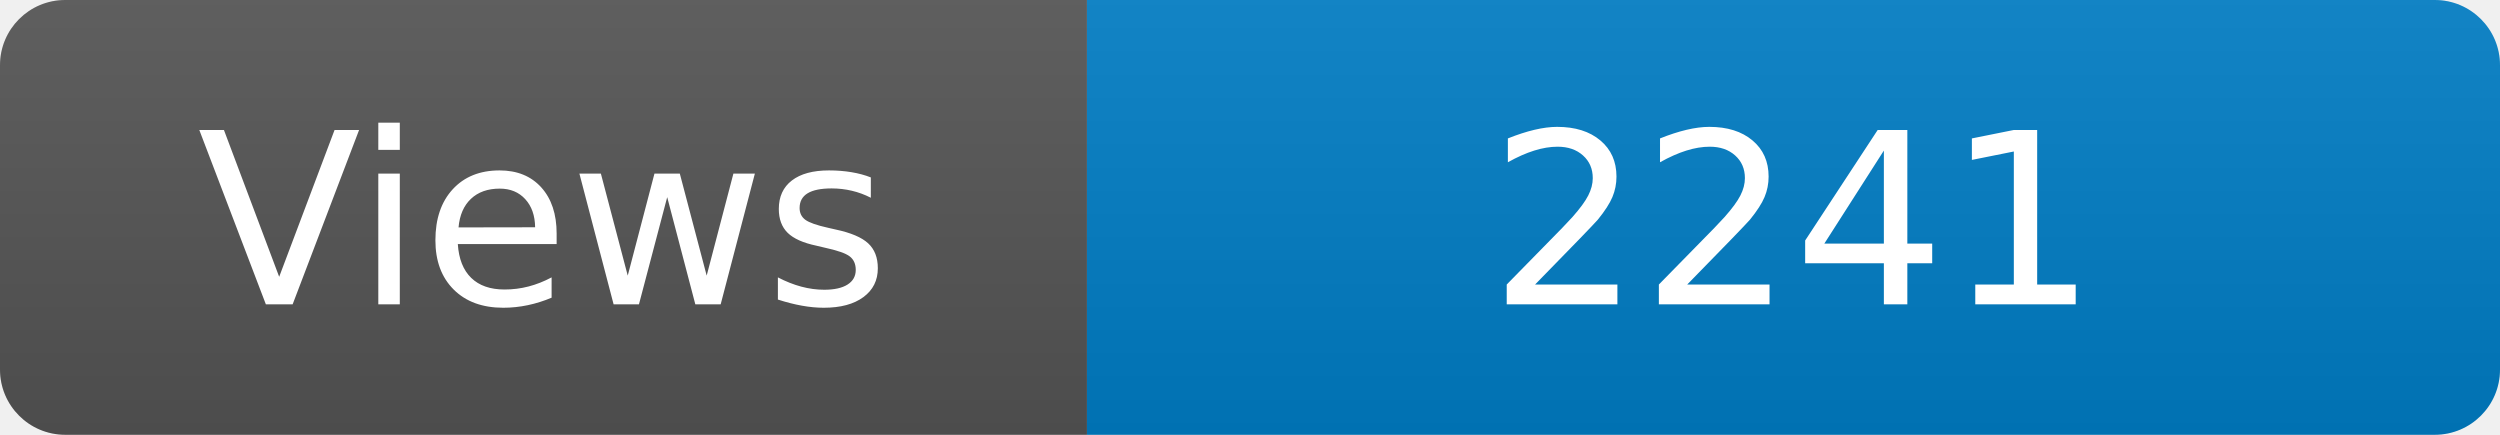
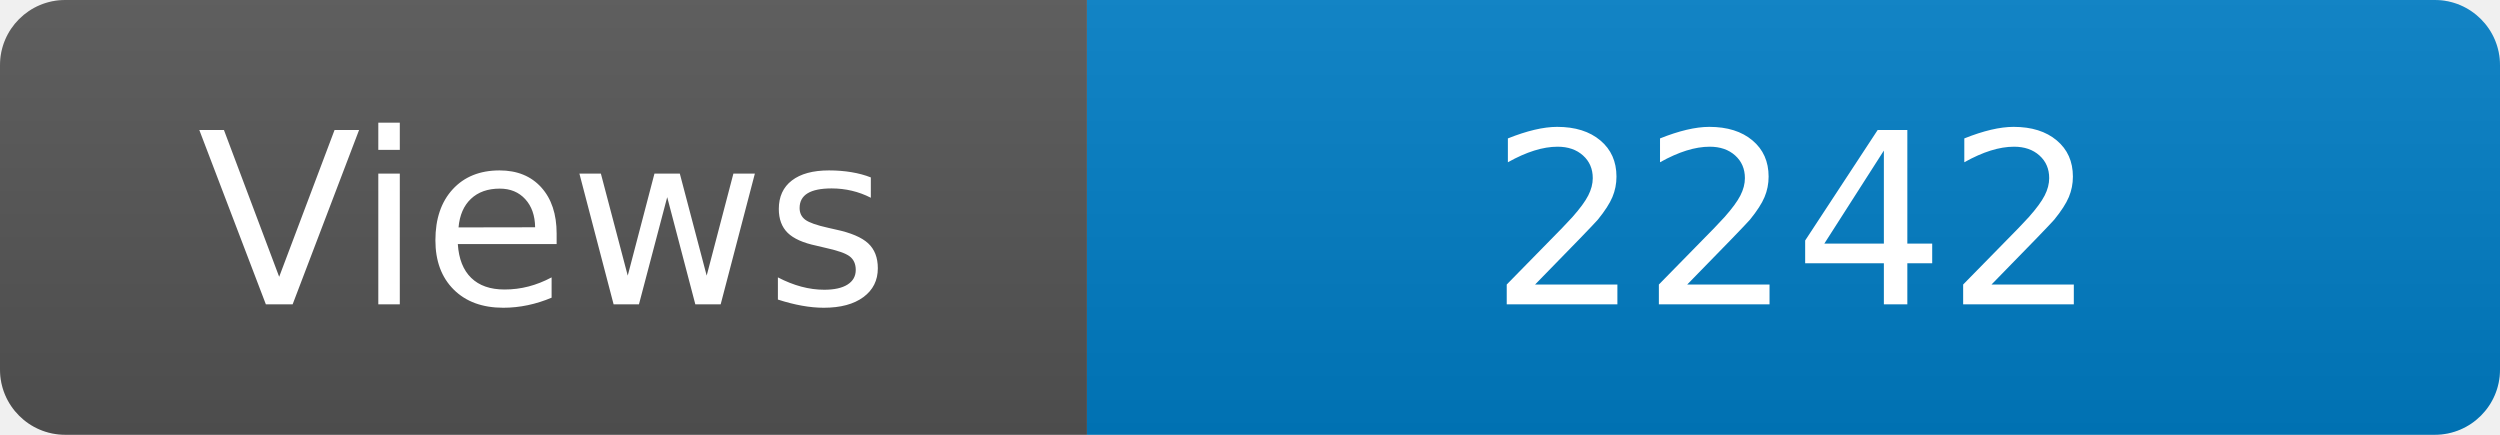
<svg xmlns="http://www.w3.org/2000/svg" width="115" height="20" role="img" aria-label="Maintained?: yes">
  <linearGradient id="s" x2="0" y2="100%">
    <stop offset="0" stop-color="#bbb" stop-opacity=".1" />
    <stop offset="1" stop-opacity=".1" />
  </linearGradient>
  <clipPath id="r">
    <rect width="115" height="20" rx="3" fill="#fff" />
  </clipPath>
  <g clip-path="url(#r)">
    <rect width="50" height="20" fill="#555" />
    <rect x="50" width="160" height="20" fill="#007ec6" />
    <rect width="115" height="20" fill="url(#s)" />
  </g>
  <g fill="#fff" text-anchor="middle" font-family="Verdana,Geneva,DejaVu Sans,sans-serif" font-size="110">
    <text x="250" y="140" transform="scale(.1)" fill="#fff">Views</text>
-     <text x="825" y="140" transform="scale(.1)" fill="#fff">2241</text>
+     <text x="825" y="140" transform="scale(.1)" fill="#fff">2242</text>
  </g>
</svg>
